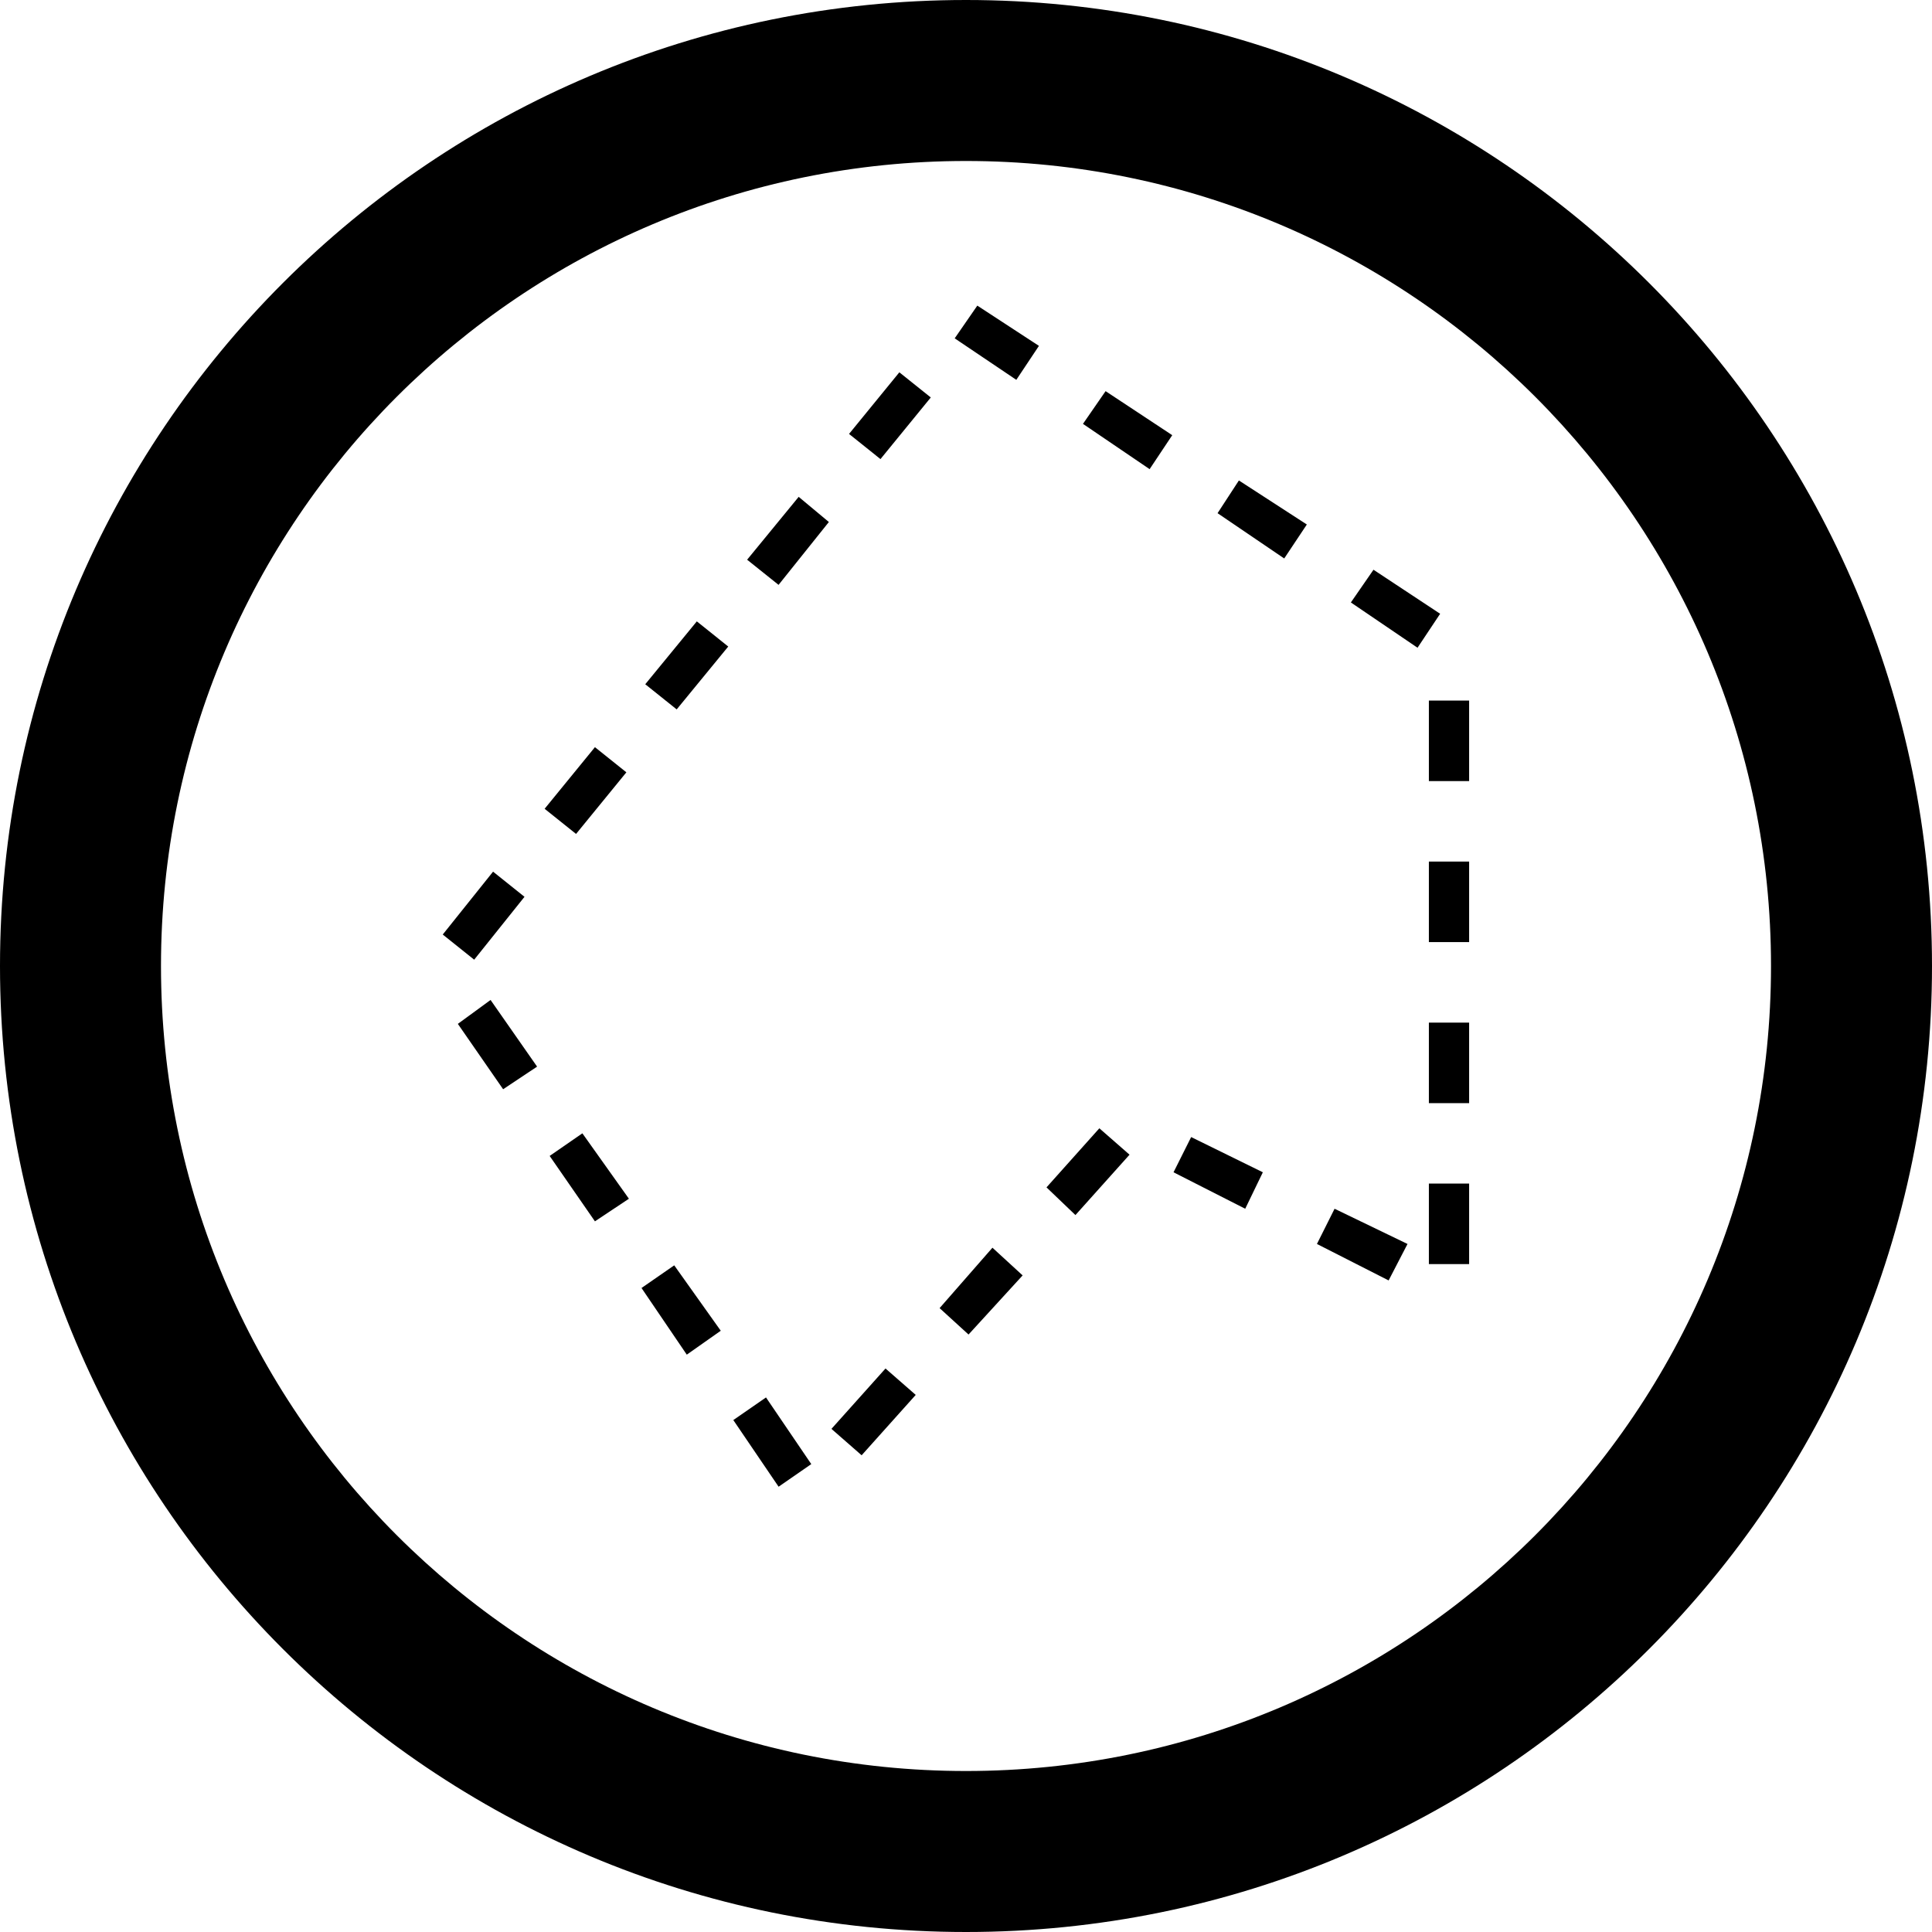
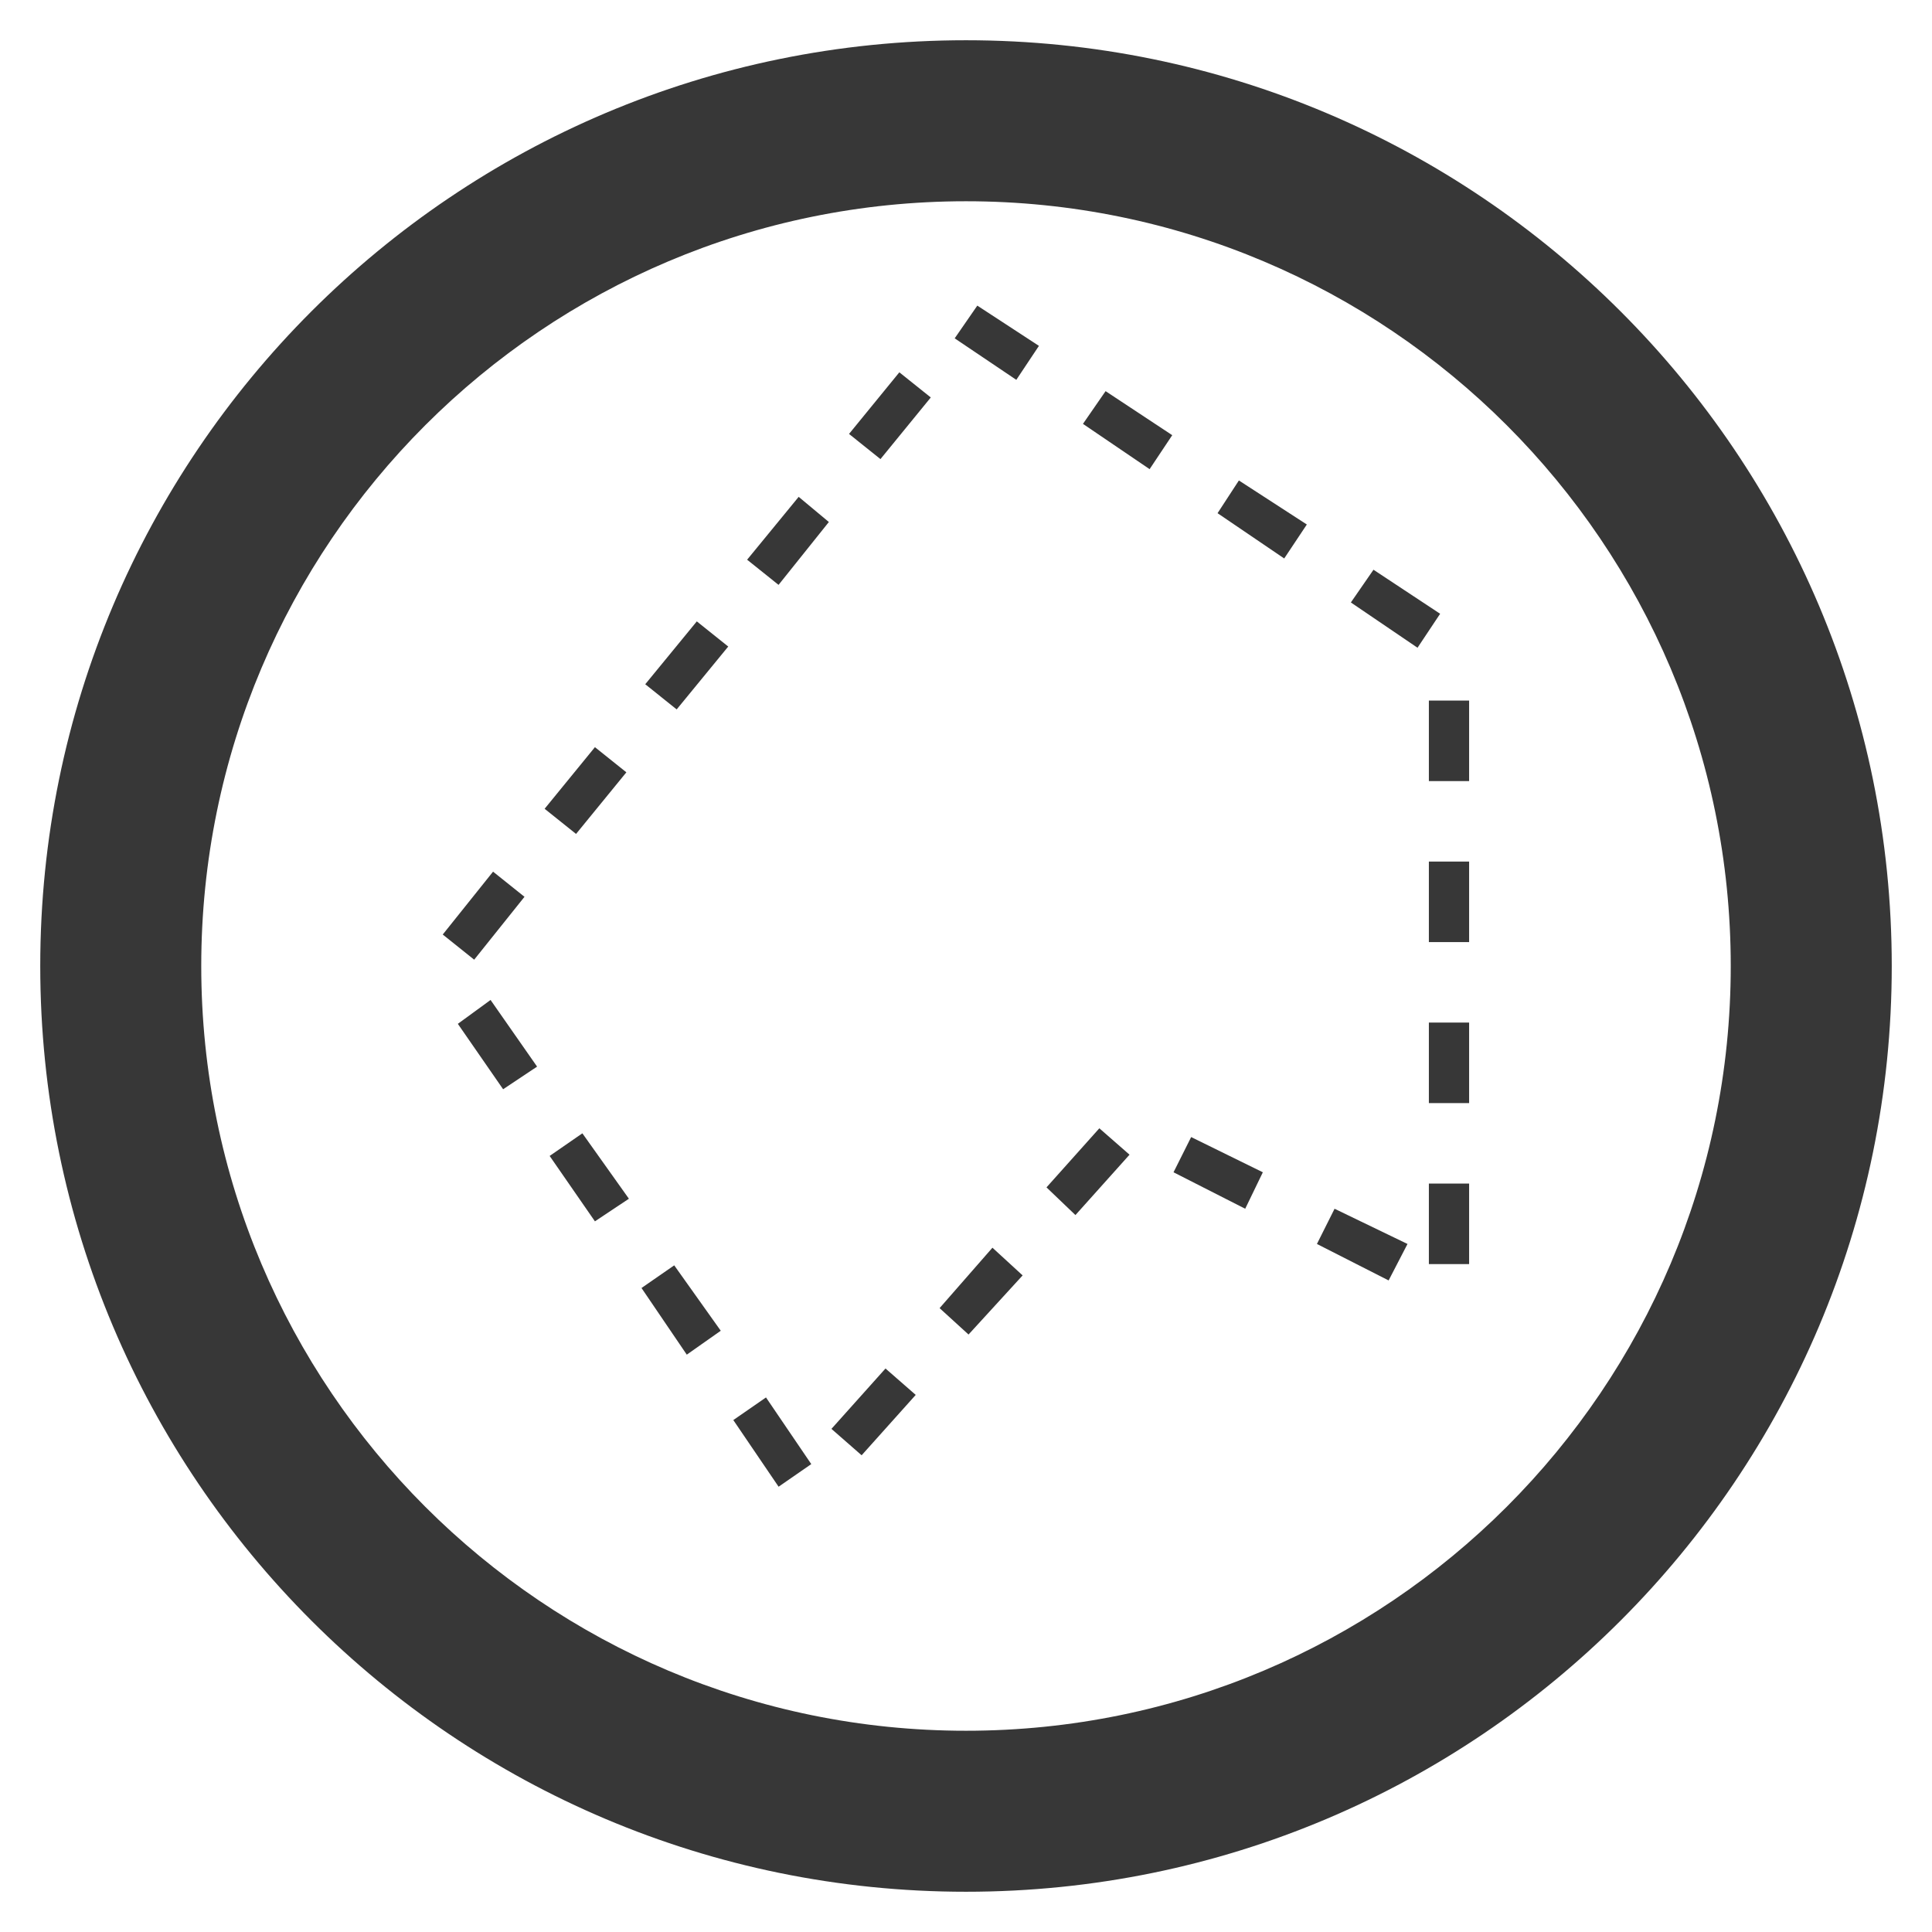
- <svg xmlns="http://www.w3.org/2000/svg" width="48" height="48" id="svg3531" version="1.1">
-   <defs id="defs3533">
-     <linearGradient id="linearGradient9325-9-2-1">
-       <stop style="stop-color:#ffffff;stop-opacity:0.588;" offset="0" id="stop9327-9-6-9" />
-       <stop style="stop-color:#ffffff;stop-opacity:0;" offset="1" id="stop9329-0-5-2" />
-     </linearGradient>
-   </defs>
-   <g id="layer1" transform="translate(0,-16)">
-     <g transform="translate(-71.99997,-56)" style="display:inline;fill:#000000" id="g4539">
-       <g transform="translate(64,0)" id="g6302-6" style="display:inline;fill:#000000">
-         <g transform="matrix(0.75,0,0,0.75,-106,-66)" id="g4182-7-9-4" style="fill:#000000;fill-opacity:1;display:inline">
-           <path id="path3850-7-6-0" d="m 184,184 c -17.673,0 -32,14.327 -32,32 0,17.673 14.327,32 32,32 17.673,0 32,-14.327 32,-32 0,-17.673 -14.327,-32 -32,-32 z m 0,5.333 c 14.728,0 26.667,11.939 26.667,26.667 0,14.728 -11.939,26.667 -26.667,26.667 -14.728,0 -26.667,-11.939 -26.667,-26.667 0,-14.728 11.939,-26.667 26.667,-26.667 z" style="color:#000000;fill:#000000;fill-opacity:1;fill-rule:nonzero;stroke:none;stroke-width:1.5;marker:none;visibility:visible;display:inline;overflow:visible;enable-background:accumulate" />
+ <svg xmlns="http://www.w3.org/2000/svg" id="svg3930" height="48" width="48" version="1.1">
+   <defs id="defs3932" />
+   <path id="path820" d="M 24 1 A 23 23 0 0 0 1 24 A 23 23 0 0 0 24 47 A 23 23 0 0 0 47 24 A 23 23 0 0 0 24 1 z M 24 5 A 19 19 0 0 1 43 24 A 19 19 0 0 1 24 43 A 19 19 0 0 1 5 24 A 19 19 0 0 1 24 5 z " style="opacity:1;vector-effect:none;fill:#373737;fill-opacity:1;stroke:none;stroke-width:2;stroke-linecap:butt;stroke-linejoin:bevel;stroke-miterlimit:4;stroke-dasharray:none;stroke-dashoffset:3.2;stroke-opacity:1" />
+   <g id="g5000" style="display:inline" transform="matrix(1.2,0,0,1.2,-192,-146.4)">
+     <g style="display:inline;fill:#373737;fill-opacity:1" transform="matrix(0.8333333,0,0,0.8333333,160,-764.9686)" id="layer1-4-5">
+       <g transform="translate(-168,300.3622)" id="g4471-1" style="display:inline;fill:#373737;fill-opacity:1">
+         <g id="g3450" style="display:inline" transform="matrix(1.2,0,0,1.2,120,617.6001)">
+           <g style="display:inline;fill:#373737;fill-opacity:1" transform="matrix(0.8333333,0,0,0.8333333,40,72)" id="layer1-1">
+             <g transform="matrix(0.9999989,0,0,0.999999,-127.9999,-287.9996)" style="display:inline;fill:#373737;fill-opacity:1" id="g3419">
+               <g style="display:inline;fill:#373737;fill-opacity:1" transform="matrix(1.000001,0,0,1.000001,128,288)" id="layer1-5">
+                 <g transform="matrix(0.9999989,0,0,0.999999,-127.9999,-287.9996)" style="display:inline;fill:#373737;fill-opacity:1" id="g3389">
+                   <g transform="matrix(1.000001,0,0,1.000001,-32.06122,-56.00043)" id="g5007" style="display:inline;fill:#373737">
+                     <g id="g5098" style="display:inline;fill:#373737" transform="translate(132)">
+                       <g style="display:inline;fill:#373737" id="g5007-4-5" transform="translate(-132)">
+                         <g transform="translate(160.061,344)" id="layer1-5-2-5-0-1-7" style="display:inline;fill:#373737;stroke:#0078b4;stroke-opacity:1">
+                           <g id="g5109" style="display:inline;fill:#373737" transform="translate(-96.06104,-344)">
+                             <g transform="matrix(1.5,0,0,1.5,12.06102,271.9656)" id="g4222-5-0" style="display:inline">
+                               <g transform="matrix(0.5333332,0,0,0.5333332,-93.46798,-38.57024)" style="display:inline" id="g4077-6-1">
+                                 <g transform="rotate(45,355.7518,112.5708)" id="g3941-7-8">
+                                   <g id="g3946-0-5" />
+                                 </g>
+                                 <g transform="matrix(1.875001,0,0,1.875001,175.2525,147.3192)" id="g4222-5-0-0" style="display:inline">
+                                   <g id="g4929" style="display:inline;fill:#373737" transform="matrix(0.6666665,0,0,0.6666664,-29.33329,-98.64372)">
+                                     <g style="display:inline;fill:#373737;fill-opacity:1" transform="translate(47.99997,152.0001)" id="g4240-4">
+                                       <g id="g4621" style="display:inline" transform="translate(-47.99997,-64.00007)">
+                                         <g style="display:inline" id="g6302-6-0" transform="translate(120)">
+                                           <g id="g4719" style="display:inline" transform="translate(-176)">
+                                             <g style="display:inline" id="g6302-6-0-6" transform="translate(176)">
+                                               <g id="g4866" style="display:inline;fill:#373737" transform="translate(-64.00003,-88)">
+                                                 <g style="display:inline;fill:#373737" id="g6302-4-7" transform="translate(64,88)">
+                                                   <g id="g4539" style="display:inline;fill:#373737" transform="translate(-63.99997)">
+                                                     <path style="color:#373737;font-style:normal;font-variant:normal;font-weight:normal;font-stretch:normal;font-size:medium;line-height:normal;font-family:Sans;-inkscape-font-specification:Sans;text-indent:0;text-align:start;text-decoration:none;text-decoration-line:none;letter-spacing:normal;word-spacing:normal;text-transform:none;writing-mode:lr-tb;direction:ltr;baseline-shift:baseline;text-anchor:start;display:inline;overflow:visible;visibility:visible;fill:#373737;fill-opacity:1;stroke:none;stroke-width:1;marker:none;enable-background:accumulate" d="m 95.719,140.406 1.531,1.031 0.562,-0.844 -1.531,-1 z m -2.625,2.375 0.781,0.625 1.25,-1.531 -0.781,-0.625 z m 5.812,-0.25 1.656,1.125 0.562,-0.844 -1.656,-1.094 z m 3.344,2.219 1.656,1.125 0.562,-0.844 -1.688,-1.094 z m -11.688,1.156 0.781,0.625 1.25,-1.562 -0.75,-0.625 z m 15,1.062 1.656,1.125 0.562,-0.844 -1.656,-1.094 z M 88.031,149 l 0.781,0.625 1.281,-1.562 -0.781,-0.625 z M 107.5,151.406 h 1 v -2 h -1 z m -21.969,0.688 0.781,0.625 1.25,-1.531 -0.781,-0.625 z m 21.969,3.312 h 1 v -2 h -1 z m -24.5,-0.188 0.781,0.625 1.25,-1.562 -0.781,-0.625 z m 0.375,2.219 1.125,1.625 0.844,-0.562 -1.156,-1.656 z m 24.125,1.969 h 1 v -2 h -1 z M 98,161.5 l 0.719,0.688 1.344,-1.5 -0.75,-0.656 z m -12.344,-0.781 1.125,1.625 0.844,-0.562 -1.156,-1.625 z m 15.5,0.406 1.781,0.906 0.438,-0.906 -1.781,-0.875 z m 6.344,2.281 h 1 v -2 h -1 z m -2.781,-0.5 1.781,0.906 0.469,-0.906 -1.812,-0.875 z m -9.375,1.594 0.719,0.656 1.344,-1.469 -0.75,-0.688 z m -7.406,-0.5 1.125,1.656 0.844,-0.594 -1.156,-1.625 z m 4.719,3.5 0.75,0.656 1.344,-1.5 L 94,166 Z m -2.438,-0.219 1.125,1.656 0.812,-0.562 -1.125,-1.656 z" id="path6388" />
+                                                   </g>
+                                                 </g>
+                                               </g>
+                                             </g>
+                                           </g>
+                                         </g>
+                                       </g>
+                                     </g>
+                                   </g>
+                                 </g>
+                               </g>
+                             </g>
+                           </g>
+                         </g>
+                       </g>
+                     </g>
+                   </g>
+                 </g>
+               </g>
+             </g>
+           </g>
        </g>
      </g>
-       <path id="path6388" d="m 95.719,80.406 1.531,1.031 0.562,-0.844 -1.531,-1 z m -2.625,2.375 0.781,0.625 1.25,-1.531 -0.781,-0.625 z m 5.812,-0.25 1.656,1.125 0.562,-0.844 -1.656,-1.094 z M 102.25,84.75 l 1.656,1.125 0.562,-0.844 -1.688,-1.094 z m -11.688,1.156 0.781,0.625 1.25,-1.562 -0.75,-0.625 z m 15,1.062 1.656,1.125 0.562,-0.844 -1.656,-1.094 z M 88.031,89 l 0.781,0.625 1.281,-1.562 -0.781,-0.625 z m 19.469,2.406 1,0 0,-2 -1,0 z m -21.969,0.688 0.781,0.625 1.25,-1.531 -0.781,-0.625 z m 21.969,3.312 1,0 0,-2 -1,0 z m -24.5,-0.188 0.781,0.625 1.25,-1.562 -0.781,-0.625 z M 83.375,97.438 84.5,99.062 85.344,98.5 84.188,96.844 z m 24.125,1.969 1,0 0,-2 -1,0 z M 98,101.5 l 0.719,0.688 1.344,-1.5 -0.75,-0.656 z m -12.344,-0.781 1.125,1.625 0.844,-0.562 -1.156,-1.625 z m 15.5,0.406 1.781,0.906 0.438,-0.906 -1.781,-0.875 z m 6.344,2.281 1,0 0,-2 -1,0 z m -2.781,-0.5 1.781,0.906 0.469,-0.906 -1.812,-0.875 z m -9.375,1.594 0.719,0.656 1.344,-1.469 -0.75,-0.688 z m -7.406,-0.5 1.125,1.656 0.844,-0.594 -1.156,-1.625 z m 4.719,3.5 0.75,0.656 1.344,-1.5 L 94,106 z m -2.438,-0.219 1.125,1.656 0.812,-0.562 -1.125,-1.656 z" style="font-size:medium;font-style:normal;font-variant:normal;font-weight:normal;font-stretch:normal;text-indent:0;text-align:start;text-decoration:none;line-height:normal;letter-spacing:normal;word-spacing:normal;text-transform:none;direction:ltr;block-progression:tb;writing-mode:lr-tb;text-anchor:start;baseline-shift:baseline;color:#000000;fill:#000000;fill-opacity:1;stroke:none;stroke-width:1;marker:none;visibility:visible;display:inline;overflow:visible;enable-background:accumulate;font-family:Sans;-inkscape-font-specification:Sans" />
    </g>
  </g>
</svg>
